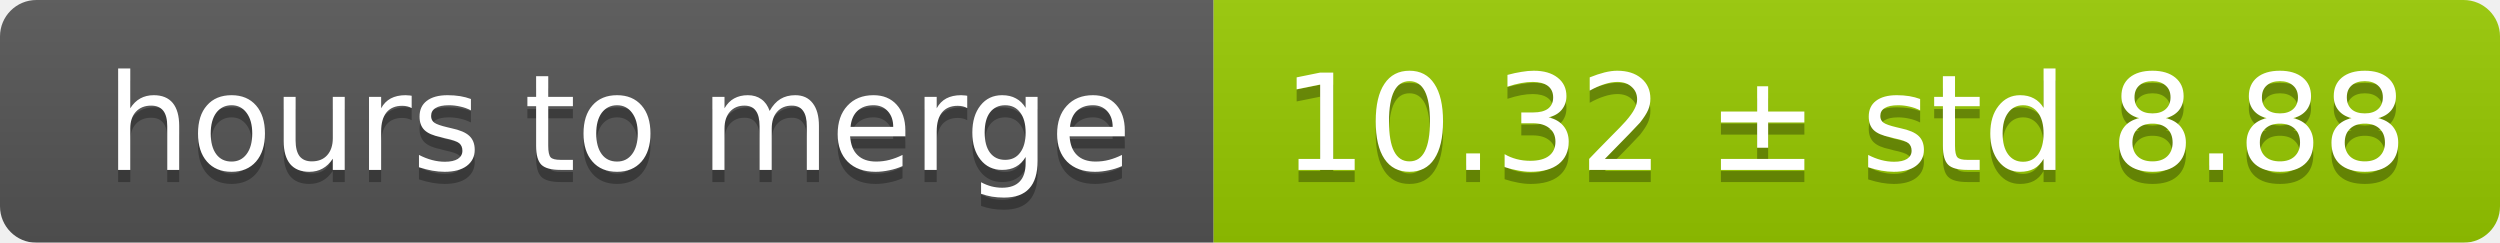
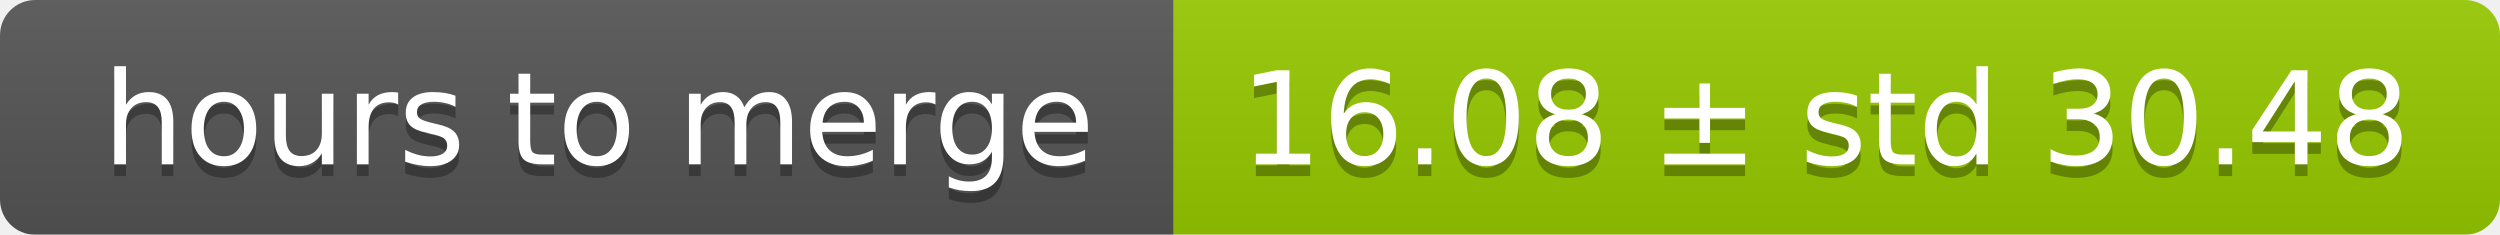
- <svg xmlns="http://www.w3.org/2000/svg" width="206" height="20">
+ <svg xmlns="http://www.w3.org/2000/svg" width="213" height="20">
  <linearGradient id="smooth" x2="0" y2="100%">
    <stop offset="0" stop-color="#bbb" stop-opacity=".1" />
    <stop offset="1" stop-opacity=".1" />
  </linearGradient>
  <mask id="round">
-     <rect width="206" height="20" rx="3" fill="#fff" />
+     <rect width="213" height="20" rx="3" fill="#fff" />
  </mask>
  <g mask="url(#round)">
    <rect width="100" height="20" fill="#555" />
-     <rect x="100" width="106" height="20" fill="#97ca00" />
-     <rect width="206" height="20" fill="url(#smooth)" />
+     <rect x="100" width="113" height="20" fill="#97ca00" />
+     <rect width="213" height="20" fill="url(#smooth)" />
  </g>
  <g fill="#fff" text-anchor="middle" font-family="DejaVu Sans,Verdana,Geneva,sans-serif" font-size="11">
    <text x="51" y="15" fill="#010101" fill-opacity=".3">hours to merge</text>
    <text x="51" y="14">hours to merge</text>
-     <text x="152" y="15" fill="#010101" fill-opacity=".3">10.32 ± std 8.88</text>
-     <text x="152" y="14">10.32 ± std 8.88</text>
+     <text x="155.5" y="15" fill="#010101" fill-opacity=".3">16.08 ± std 30.48</text>
+     <text x="155.5" y="14">16.08 ± std 30.48</text>
  </g>
</svg>
